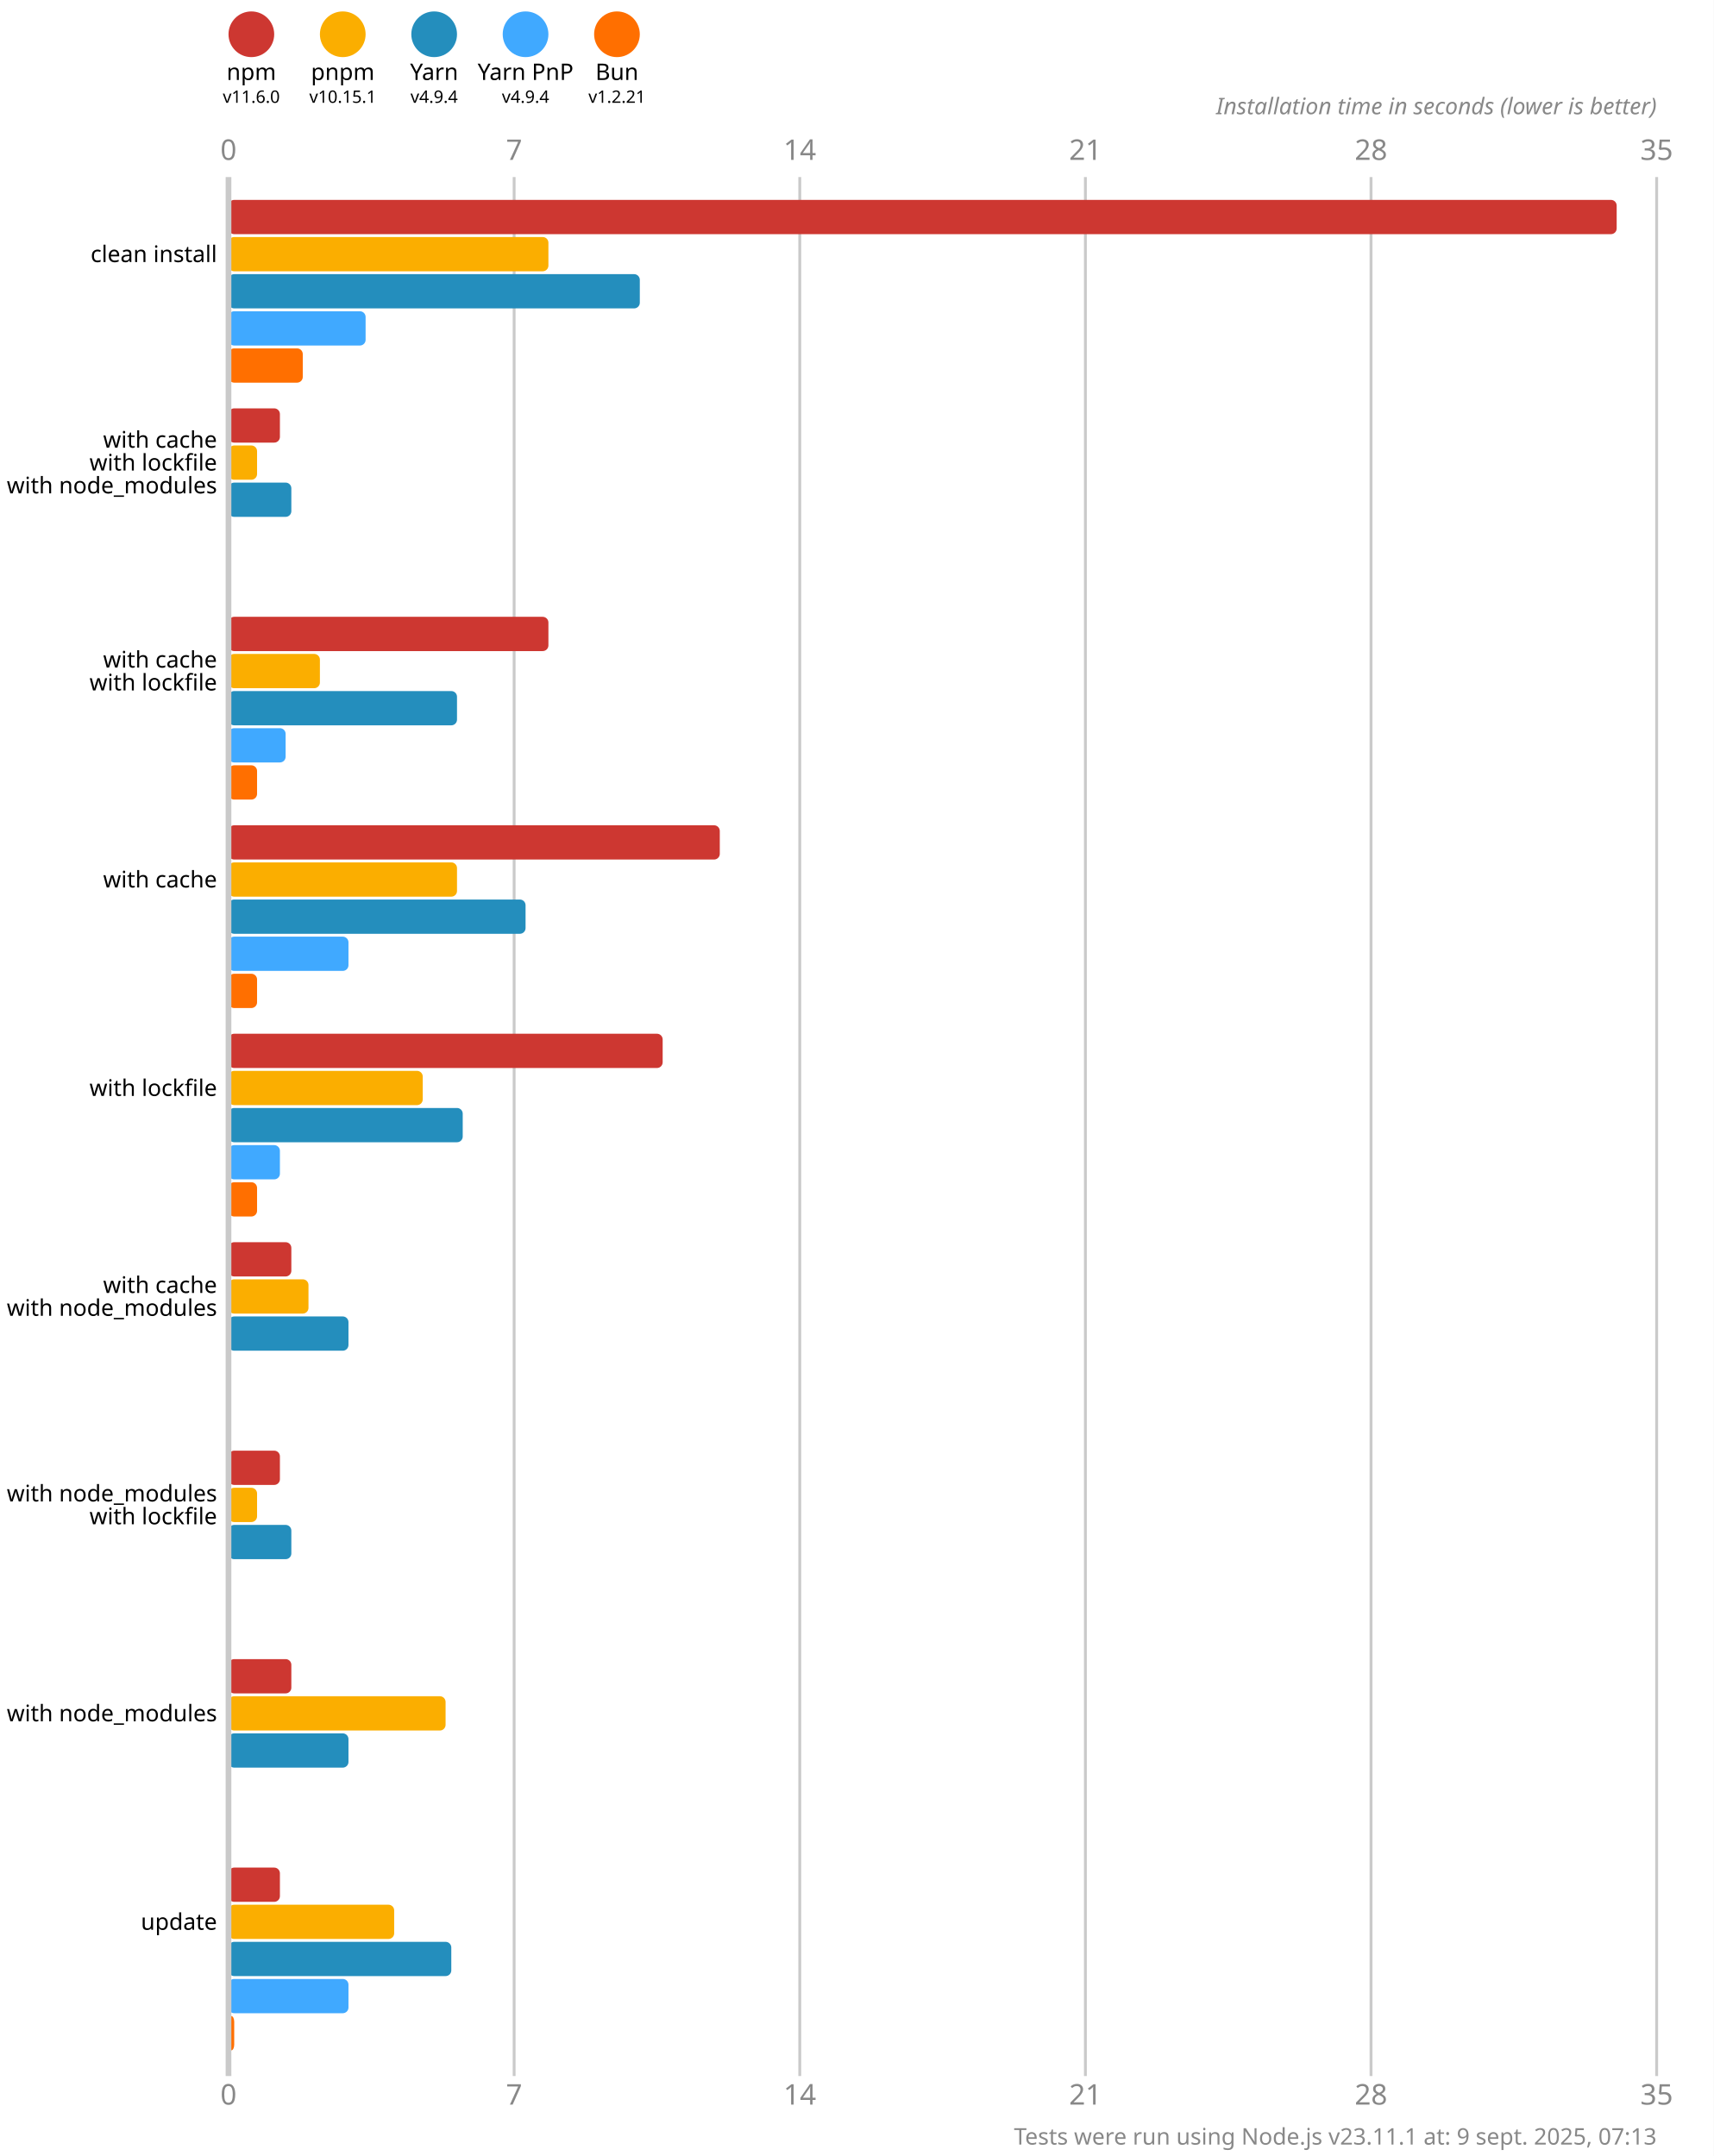
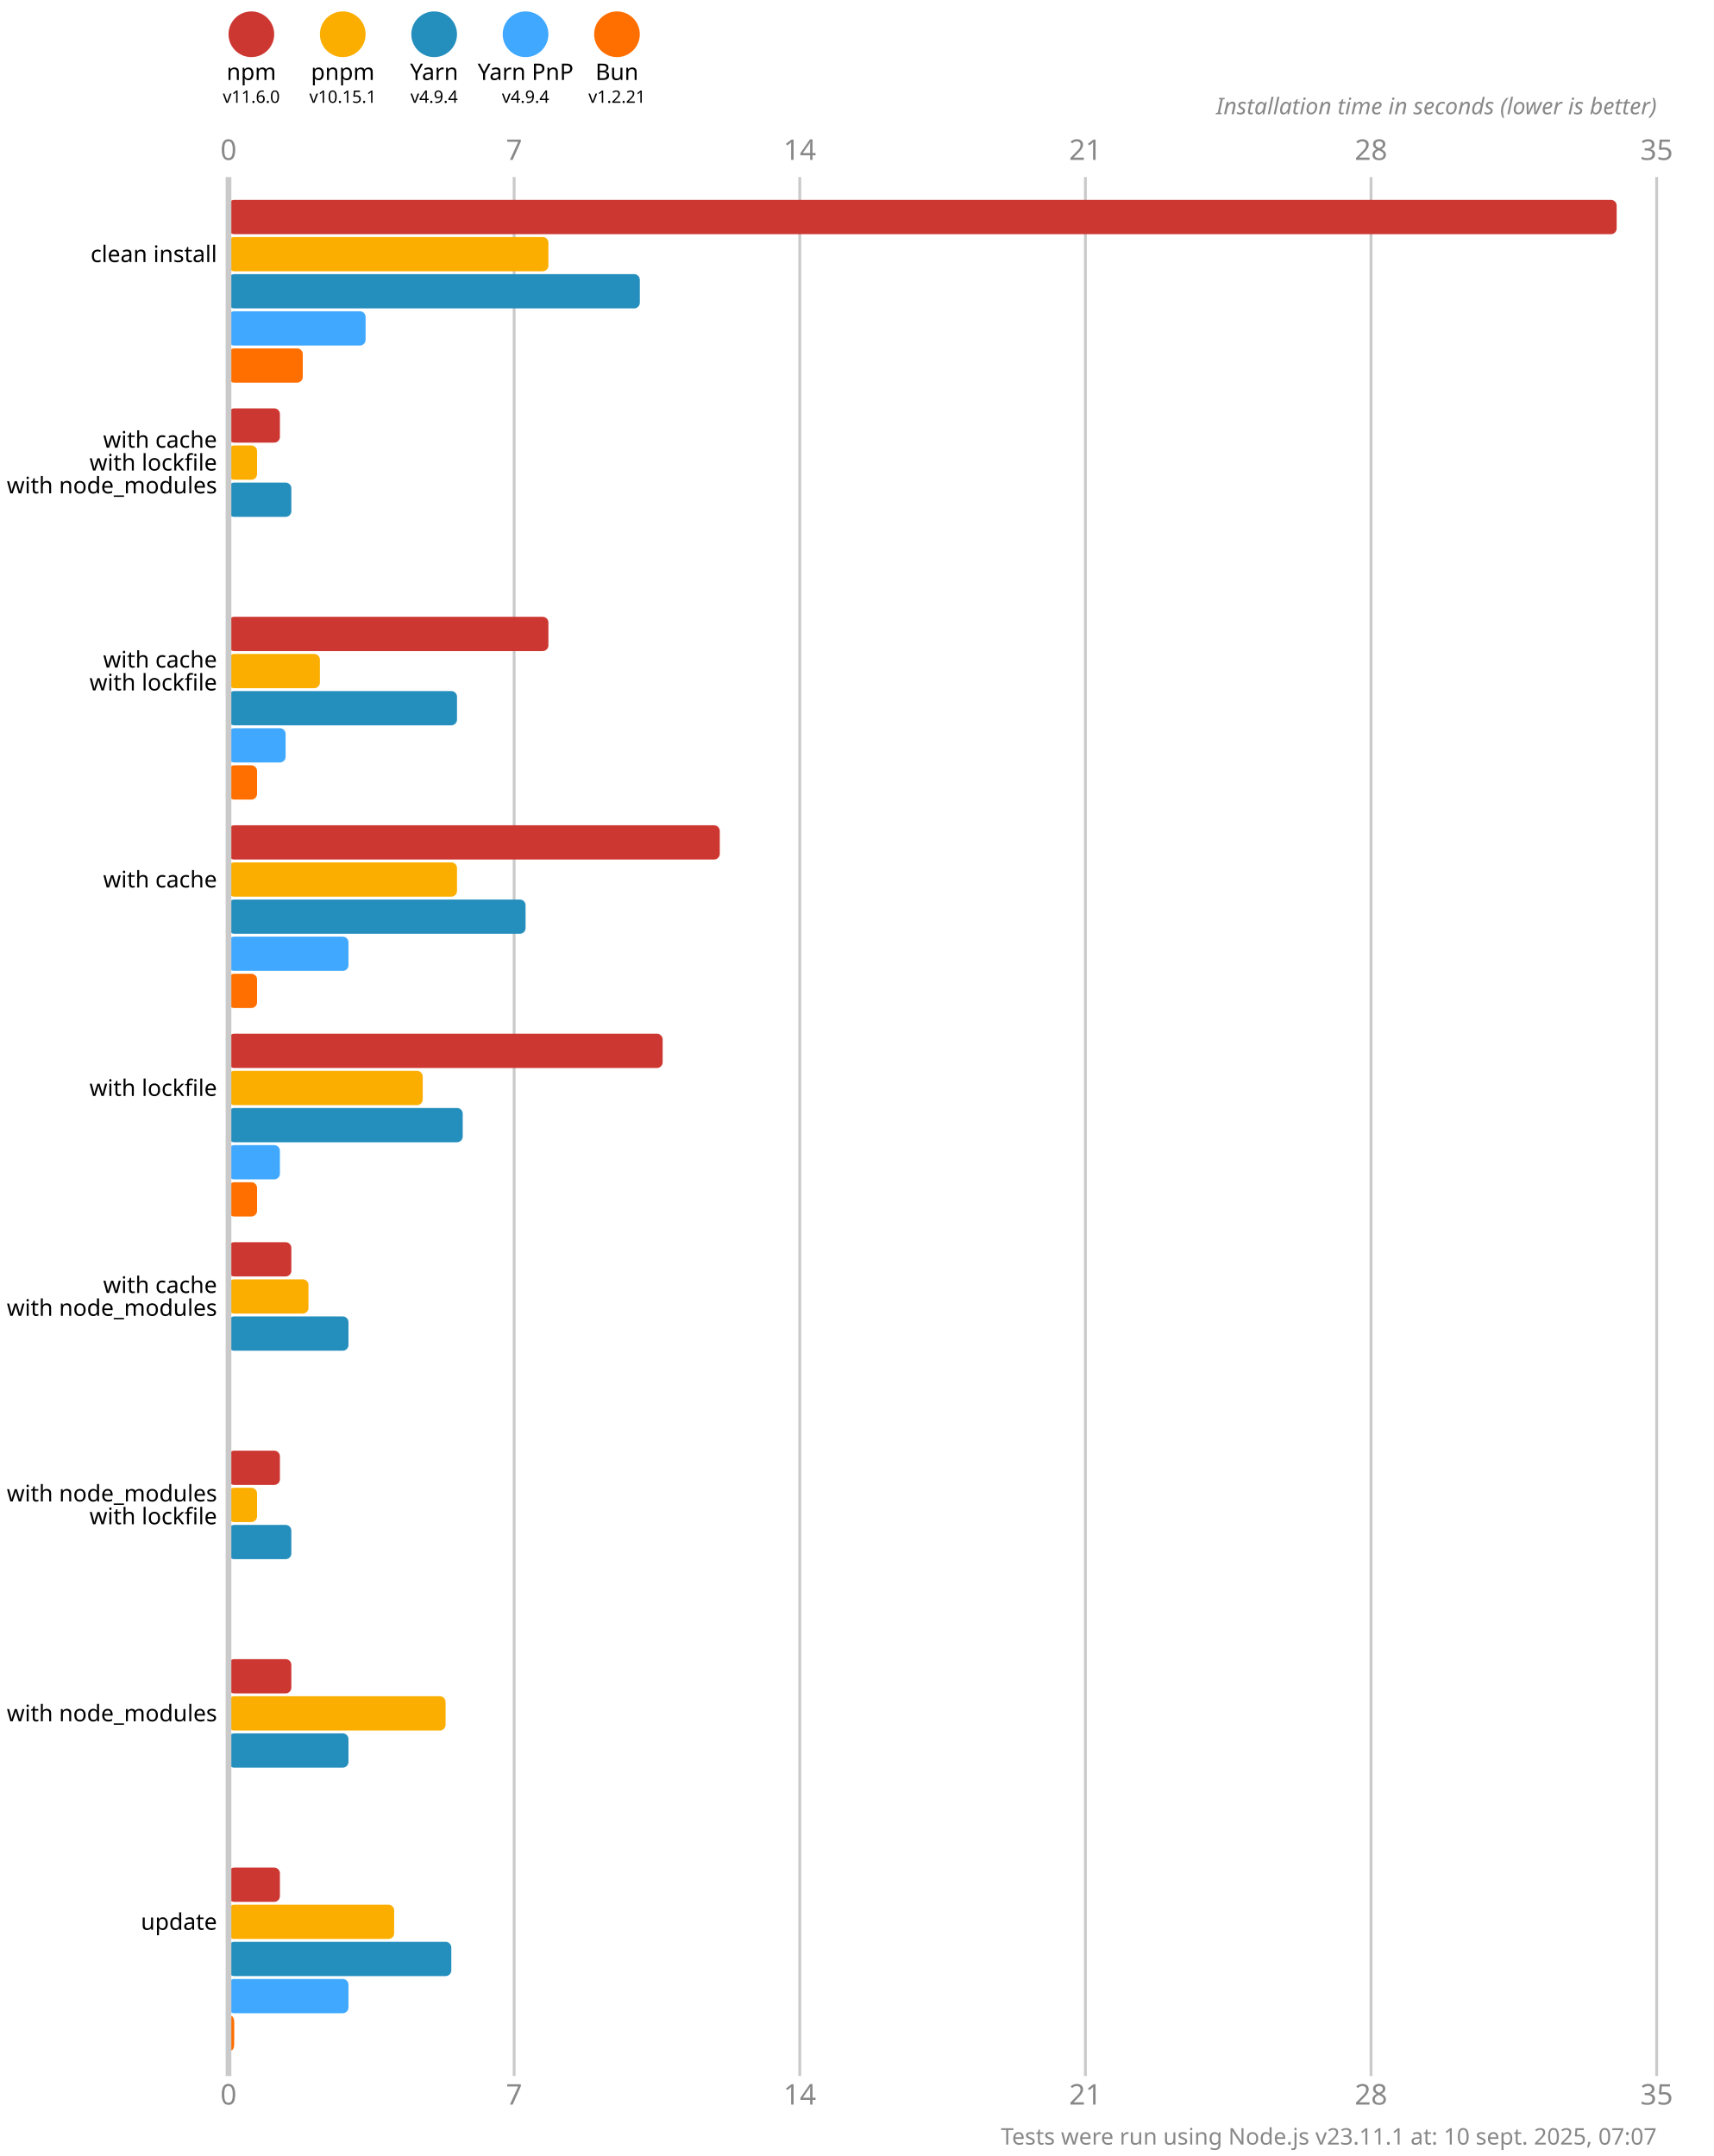
<svg xmlns="http://www.w3.org/2000/svg" version="1.1" viewBox="0 0 300 377.5">
  <style>
    .font { font-family: sans-serif; }
    .s3 { font-size: 3px; }
    .s4 { font-size: 4px; }
    .s5 { font-size: 5px; }
    .line { stroke: #cacaca; }
    .width { stroke-width: 0.5; }
    .text { fill: #888; }
  </style>
  <rect x="0" y="0" width="300" height="377.5" fill="#fff" />
  <circle cx="44" cy="6" r="4" fill="#cd3731" />
  <text x="44" y="14" class="font s4" text-anchor="middle">npm</text>
  <text x="44" y="18" class="font s3" text-anchor="middle">v11.6.0</text>
  <circle cx="60" cy="6" r="4" fill="#fbae00" />
  <text x="60" y="14" class="font s4" text-anchor="middle">pnpm</text>
  <text x="60" y="18" class="font s3" text-anchor="middle">v10.15.1</text>
  <circle cx="76" cy="6" r="4" fill="#248ebd" />
  <text x="76" y="14" class="font s4" text-anchor="middle">Yarn</text>
  <text x="76" y="18" class="font s3" text-anchor="middle">v4.9.4</text>
  <circle cx="92" cy="6" r="4" fill="#40a9ff" />
  <text x="92" y="14" class="font s4" text-anchor="middle">Yarn PnP</text>
  <text x="92" y="18" class="font s3" text-anchor="middle">v4.9.4</text>
  <circle cx="108" cy="6" r="4" fill="#ff6f00" />
  <text x="108" y="14" class="font s4" text-anchor="middle">Bun</text>
  <text x="108" y="18" class="font s3" text-anchor="middle">v1.2.21</text>
  <text x="40" y="28" class="font s5 text" text-anchor="middle">0</text>
  <text x="40" y="368.5" class="font s5 text" text-anchor="middle">0</text>
  <line x1="90" y1="31" x2="90" y2="363.5" class="line width" />
  <text x="90" y="28" class="font s5 text" text-anchor="middle">7</text>
  <text x="90" y="368.5" class="font s5 text" text-anchor="middle">7</text>
  <line x1="140" y1="31" x2="140" y2="363.5" class="line width" />
  <text x="140" y="28" class="font s5 text" text-anchor="middle">14</text>
  <text x="140" y="368.5" class="font s5 text" text-anchor="middle">14</text>
  <line x1="190" y1="31" x2="190" y2="363.5" class="line width" />
  <text x="190" y="28" class="font s5 text" text-anchor="middle">21</text>
  <text x="190" y="368.5" class="font s5 text" text-anchor="middle">21</text>
  <line x1="240" y1="31" x2="240" y2="363.5" class="line width" />
  <text x="240" y="28" class="font s5 text" text-anchor="middle">28</text>
  <text x="240" y="368.5" class="font s5 text" text-anchor="middle">28</text>
  <line x1="290" y1="31" x2="290" y2="363.5" class="line width" />
  <text x="290" y="28" class="font s5 text" text-anchor="middle">35</text>
  <text x="290" y="368.5" class="font s5 text" text-anchor="middle">35</text>
  <text x="290" y="20" class="font s4 text" font-style="italic" text-anchor="end">Installation time in seconds (lower is better)</text>
  <rect x="40" y="35" width="243" height="6" fill="#cd3731" rx="1" ry="1" />
  <rect x="40" y="41.5" width="56" height="6" fill="#fbae00" rx="1" ry="1" />
  <rect x="40" y="48" width="72" height="6" fill="#248ebd" rx="1" ry="1" />
  <rect x="40" y="54.5" width="24" height="6" fill="#40a9ff" rx="1" ry="1" />
  <rect x="40" y="61" width="13" height="6" fill="#ff6f00" rx="1" ry="1" />
  <rect x="40" y="71.5" width="9" height="6" fill="#cd3731" rx="1" ry="1" />
  <rect x="40" y="78" width="5" height="6" fill="#fbae00" rx="1" ry="1" />
  <rect x="40" y="84.5" width="11" height="6" fill="#248ebd" rx="1" ry="1" />
  <rect x="40" y="91" width="0" height="6" fill="#40a9ff" rx="1" ry="1" />
  <rect x="40" y="97.5" width="0" height="6" fill="#ff6f00" rx="1" ry="1" />
  <rect x="40" y="108" width="56" height="6" fill="#cd3731" rx="1" ry="1" />
  <rect x="40" y="114.5" width="16" height="6" fill="#fbae00" rx="1" ry="1" />
  <rect x="40" y="121" width="40" height="6" fill="#248ebd" rx="1" ry="1" />
  <rect x="40" y="127.5" width="10" height="6" fill="#40a9ff" rx="1" ry="1" />
  <rect x="40" y="134" width="5" height="6" fill="#ff6f00" rx="1" ry="1" />
  <rect x="40" y="144.5" width="86" height="6" fill="#cd3731" rx="1" ry="1" />
  <rect x="40" y="151" width="40" height="6" fill="#fbae00" rx="1" ry="1" />
  <rect x="40" y="157.5" width="52" height="6" fill="#248ebd" rx="1" ry="1" />
  <rect x="40" y="164" width="21" height="6" fill="#40a9ff" rx="1" ry="1" />
  <rect x="40" y="170.5" width="5" height="6" fill="#ff6f00" rx="1" ry="1" />
  <rect x="40" y="181" width="76" height="6" fill="#cd3731" rx="1" ry="1" />
  <rect x="40" y="187.5" width="34" height="6" fill="#fbae00" rx="1" ry="1" />
  <rect x="40" y="194" width="41" height="6" fill="#248ebd" rx="1" ry="1" />
  <rect x="40" y="200.5" width="9" height="6" fill="#40a9ff" rx="1" ry="1" />
  <rect x="40" y="207" width="5" height="6" fill="#ff6f00" rx="1" ry="1" />
  <rect x="40" y="217.5" width="11" height="6" fill="#cd3731" rx="1" ry="1" />
  <rect x="40" y="224" width="14" height="6" fill="#fbae00" rx="1" ry="1" />
  <rect x="40" y="230.5" width="21" height="6" fill="#248ebd" rx="1" ry="1" />
  <rect x="40" y="237" width="0" height="6" fill="#40a9ff" rx="1" ry="1" />
  <rect x="40" y="243.5" width="0" height="6" fill="#ff6f00" rx="1" ry="1" />
  <rect x="40" y="254" width="9" height="6" fill="#cd3731" rx="1" ry="1" />
  <rect x="40" y="260.5" width="5" height="6" fill="#fbae00" rx="1" ry="1" />
  <rect x="40" y="267" width="11" height="6" fill="#248ebd" rx="1" ry="1" />
  <rect x="40" y="273.5" width="0" height="6" fill="#40a9ff" rx="1" ry="1" />
  <rect x="40" y="280" width="0" height="6" fill="#ff6f00" rx="1" ry="1" />
  <rect x="40" y="290.5" width="11" height="6" fill="#cd3731" rx="1" ry="1" />
  <rect x="40" y="297" width="38" height="6" fill="#fbae00" rx="1" ry="1" />
  <rect x="40" y="303.5" width="21" height="6" fill="#248ebd" rx="1" ry="1" />
  <rect x="40" y="310" width="0" height="6" fill="#40a9ff" rx="1" ry="1" />
  <rect x="40" y="316.5" width="0" height="6" fill="#ff6f00" rx="1" ry="1" />
  <rect x="40" y="327" width="9" height="6" fill="#cd3731" rx="1" ry="1" />
  <rect x="40" y="333.5" width="29" height="6" fill="#fbae00" rx="1" ry="1" />
  <rect x="40" y="340" width="39" height="6" fill="#248ebd" rx="1" ry="1" />
  <rect x="40" y="346.5" width="21" height="6" fill="#40a9ff" rx="1" ry="1" />
  <rect x="40" y="353" width="1" height="6" fill="#ff6f00" rx="1" ry="1" />
  <line x1="40" y1="31" x2="40" y2="363.5" class="line" />
  <text x="38" y="44.5" class="font s4" dominant-baseline="middle" text-anchor="end">clean install</text>
  <text x="38" y="77" class="font s4" dominant-baseline="middle" text-anchor="end">with cache</text>
  <text x="38" y="81" class="font s4" dominant-baseline="middle" text-anchor="end">with lockfile</text>
  <text x="38" y="85" class="font s4" dominant-baseline="middle" text-anchor="end">with node_modules</text>
  <text x="38" y="115.5" class="font s4" dominant-baseline="middle" text-anchor="end">with cache</text>
  <text x="38" y="119.5" class="font s4" dominant-baseline="middle" text-anchor="end">with lockfile</text>
  <text x="38" y="154" class="font s4" dominant-baseline="middle" text-anchor="end">with cache</text>
  <text x="38" y="190.5" class="font s4" dominant-baseline="middle" text-anchor="end">with lockfile</text>
  <text x="38" y="225" class="font s4" dominant-baseline="middle" text-anchor="end">with cache</text>
  <text x="38" y="229" class="font s4" dominant-baseline="middle" text-anchor="end">with node_modules</text>
  <text x="38" y="261.5" class="font s4" dominant-baseline="middle" text-anchor="end">with node_modules</text>
  <text x="38" y="265.5" class="font s4" dominant-baseline="middle" text-anchor="end">with lockfile</text>
  <text x="38" y="300" class="font s4" dominant-baseline="middle" text-anchor="end">with node_modules</text>
  <text x="38" y="336.5" class="font s4" dominant-baseline="middle" text-anchor="end">update</text>
-   <text x="290" y="375.5" class="font s4 text" text-anchor="end">Tests were run using Node.js v23.11.1 at: 9 sept. 2025, 07:13</text>
+   <text x="290" y="375.5" class="font s4 text" text-anchor="end">Tests were run using Node.js v23.11.1 at: 10 sept. 2025, 07:07</text>
</svg>
